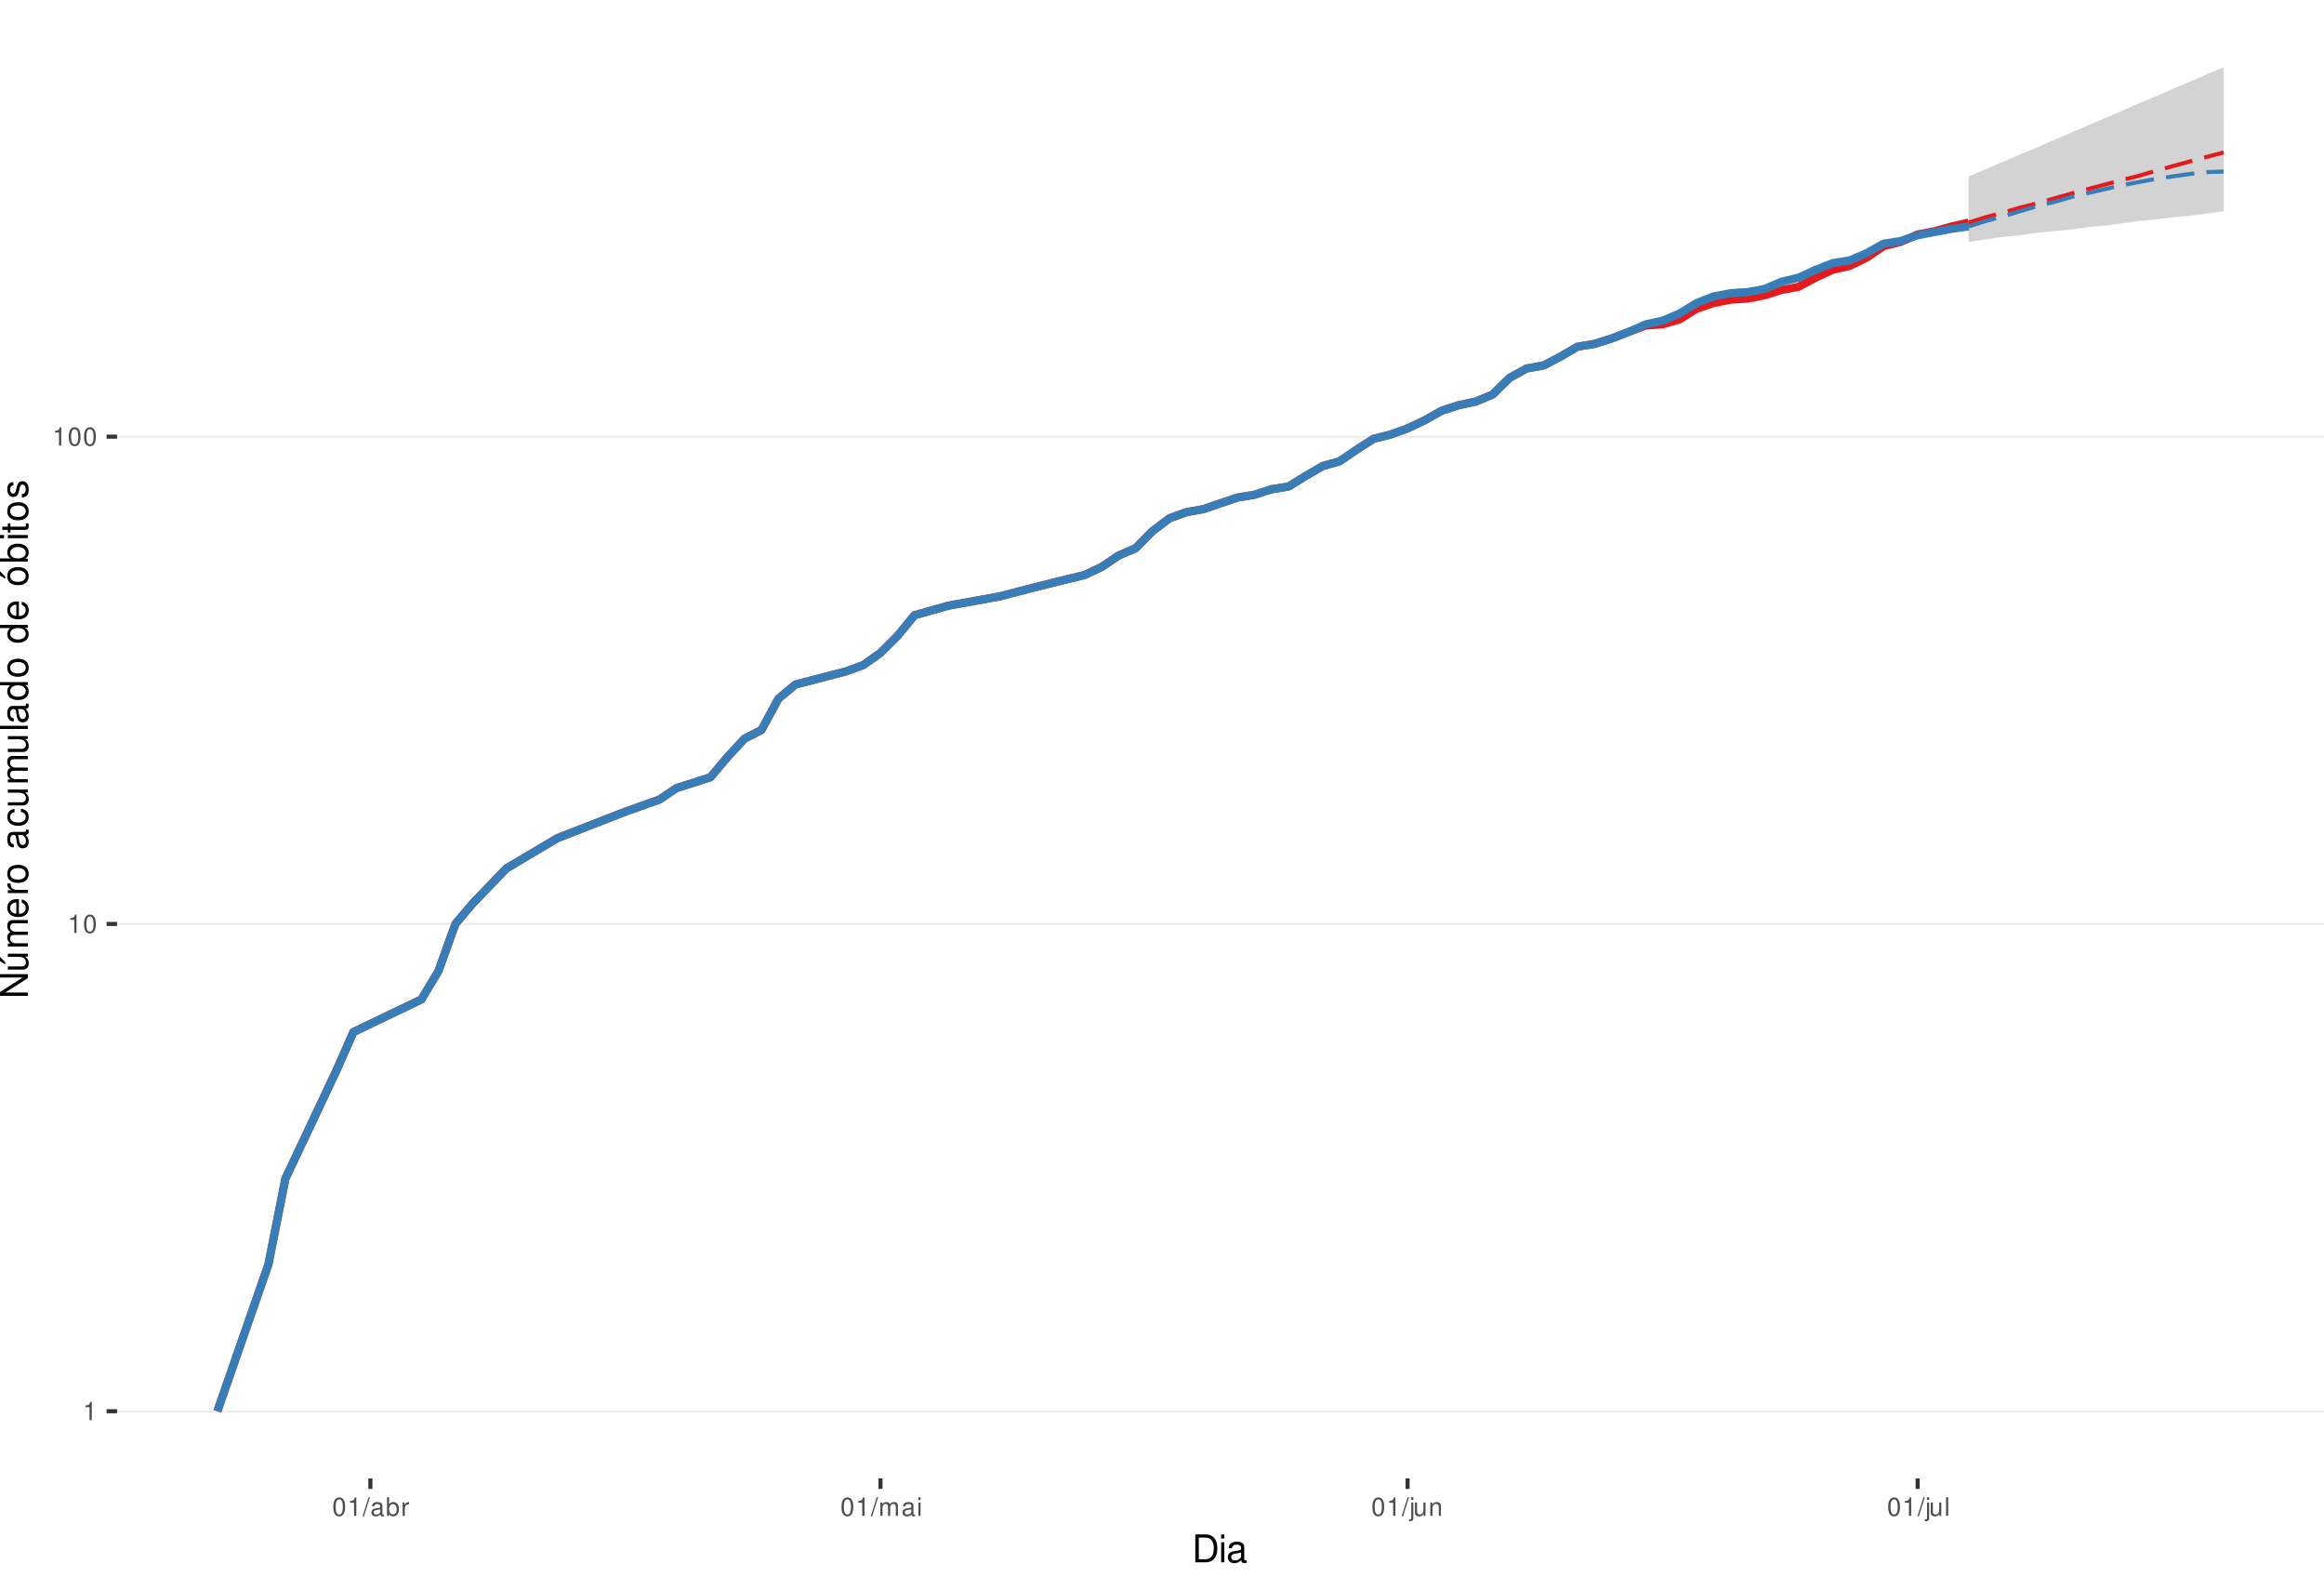
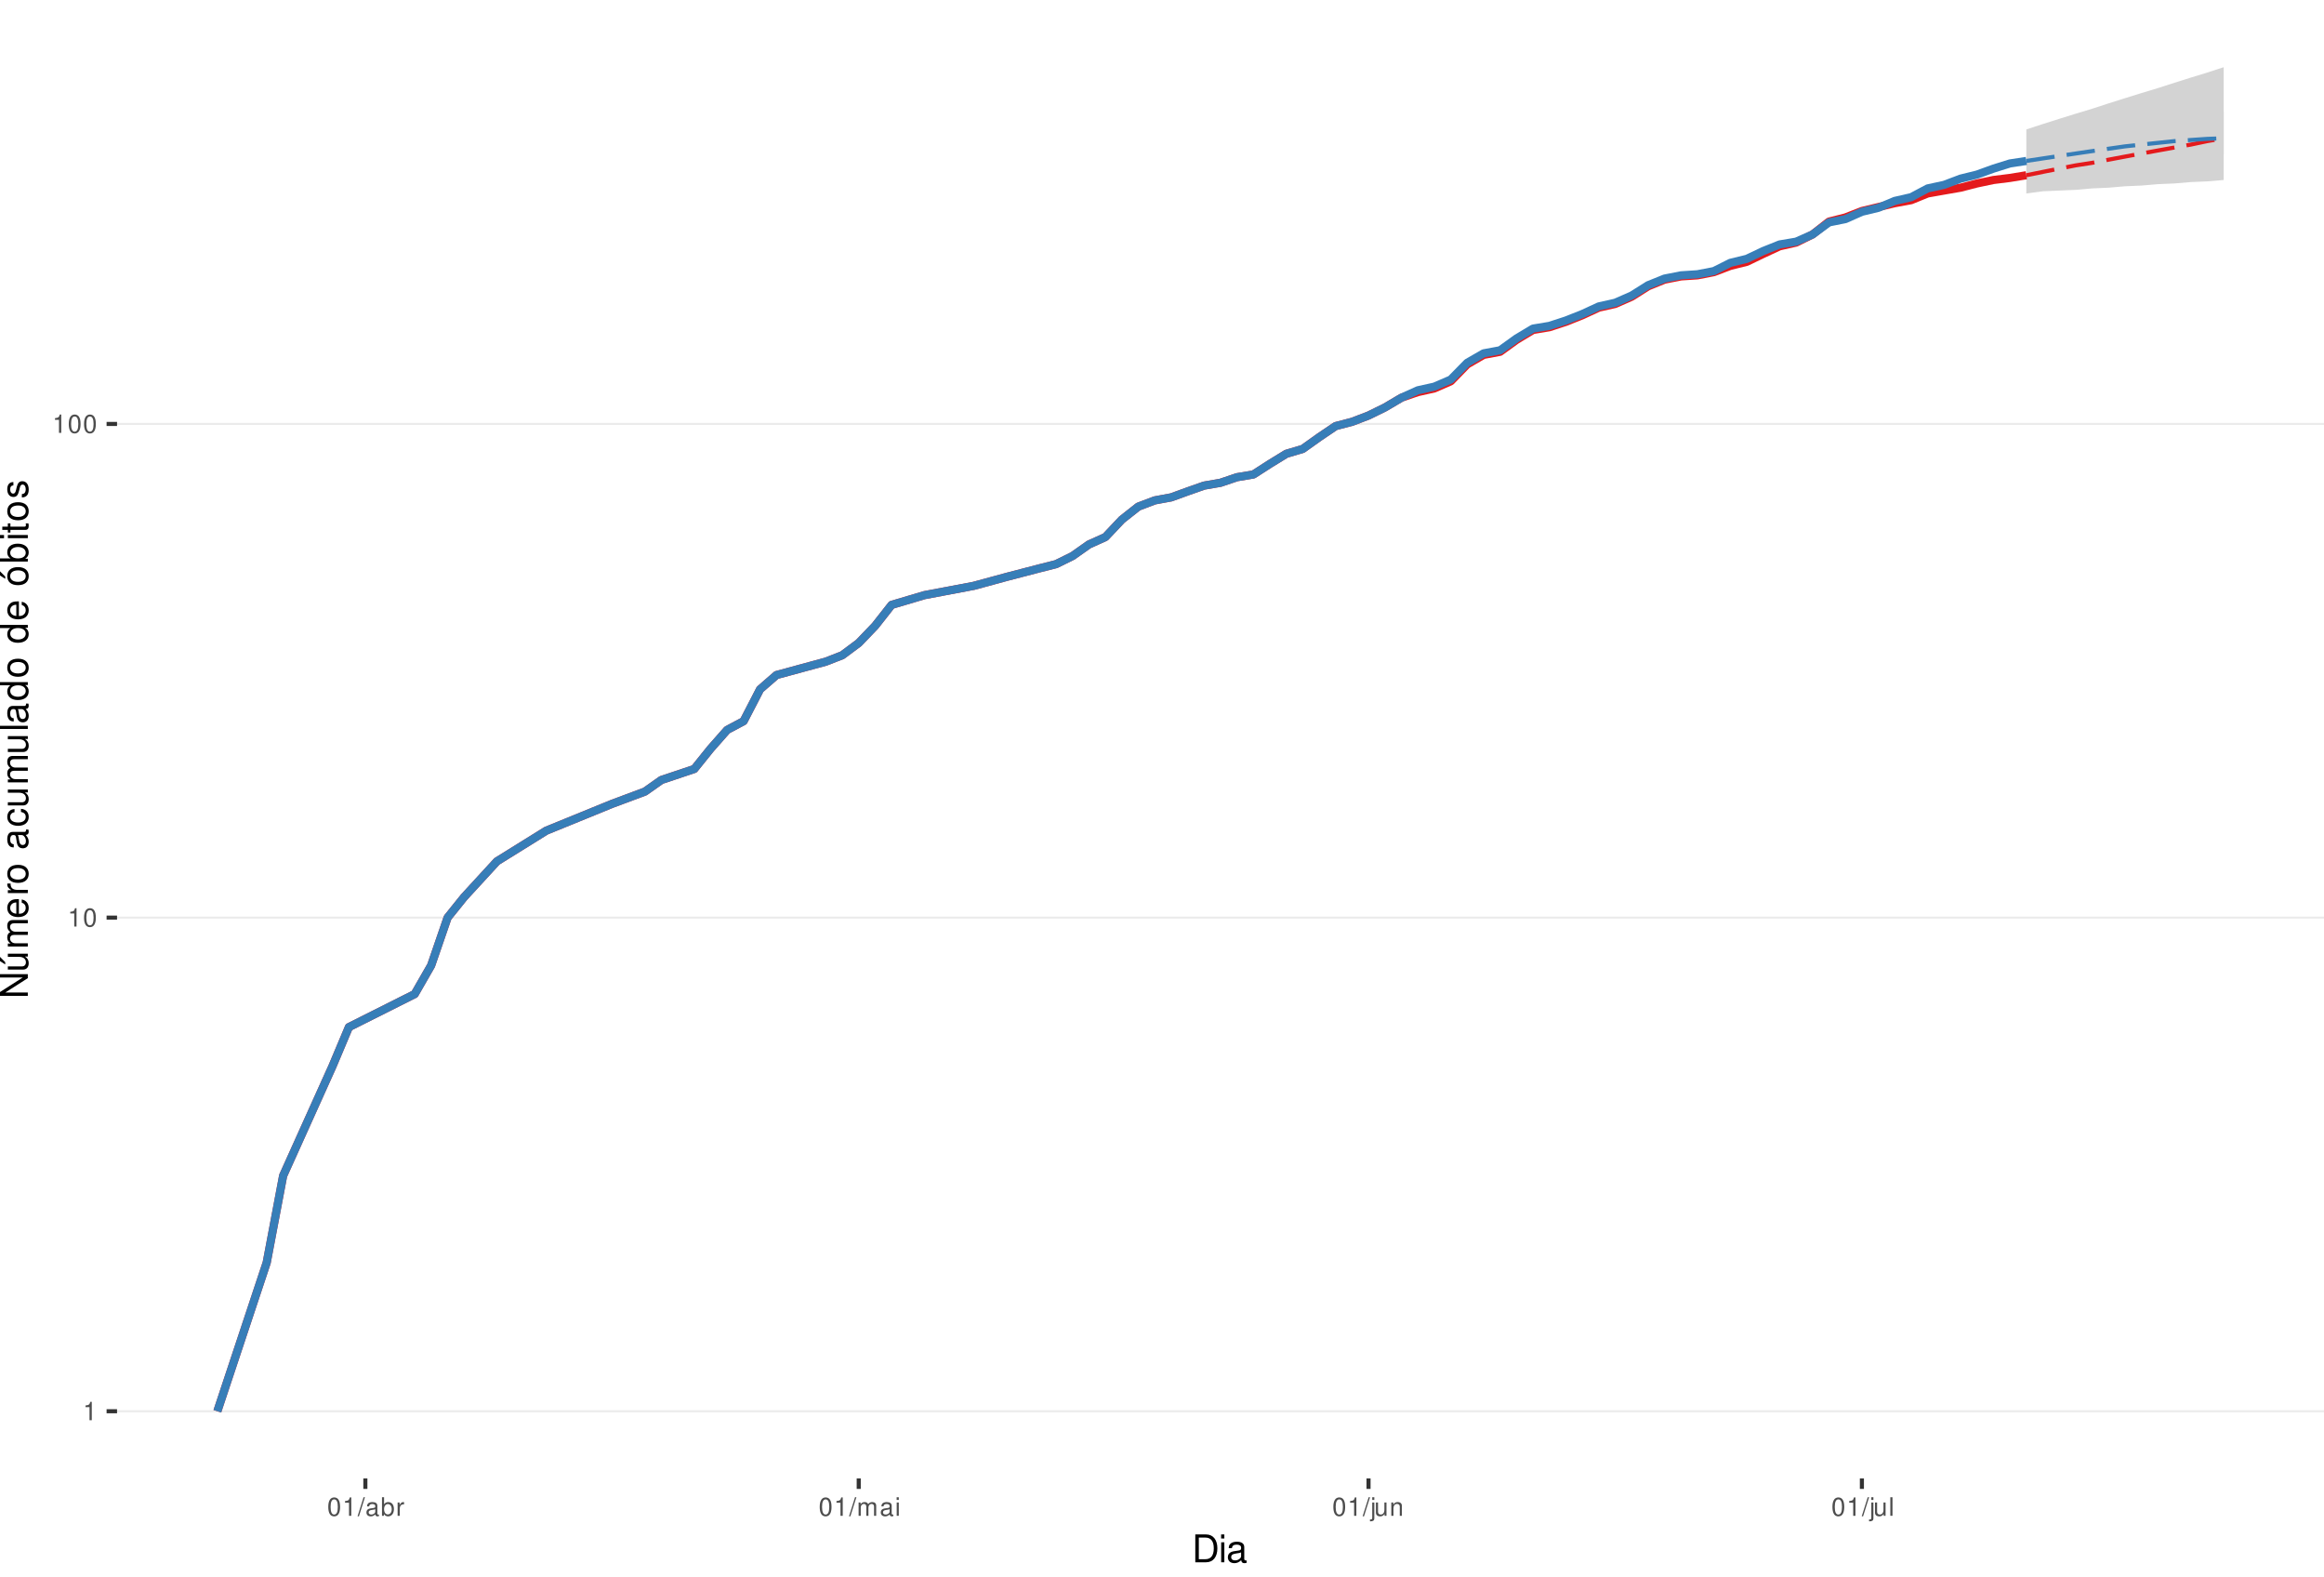
<svg xmlns="http://www.w3.org/2000/svg" xmlns:xlink="http://www.w3.org/1999/xlink" width="609pt" height="413pt" viewBox="0 0 609 413" version="1.1">
  <defs>
    <g>
      <symbol overflow="visible" id="glyph0-0">
        <path style="stroke:none;" d="" />
      </symbol>
      <symbol overflow="visible" id="glyph0-1">
        <path style="stroke:none;" d="M 1.719 -3.422 L 1.719 0 L 2.312 0 L 2.312 -4.812 L 1.922 -4.812 C 1.719 -4.078 1.578 -3.969 0.672 -3.859 L 0.672 -3.422 Z M 1.719 -3.422 " />
      </symbol>
      <symbol overflow="visible" id="glyph0-2">
        <path style="stroke:none;" d="M 1.828 -4.812 C 1.391 -4.812 0.984 -4.609 0.75 -4.281 C 0.438 -3.859 0.281 -3.219 0.281 -2.328 C 0.281 -0.703 0.812 0.156 1.828 0.156 C 2.828 0.156 3.375 -0.703 3.375 -2.297 C 3.375 -3.219 3.234 -3.844 2.922 -4.281 C 2.672 -4.625 2.281 -4.812 1.828 -4.812 Z M 1.828 -4.297 C 2.469 -4.297 2.781 -3.641 2.781 -2.344 C 2.781 -0.969 2.469 -0.328 1.812 -0.328 C 1.203 -0.328 0.891 -1 0.891 -2.328 C 0.891 -3.641 1.203 -4.297 1.828 -4.297 Z M 1.828 -4.297 " />
      </symbol>
      <symbol overflow="visible" id="glyph0-3">
        <path style="stroke:none;" d="M 1.531 -4.859 L -0.047 0.141 L 0.312 0.141 L 1.891 -4.859 Z M 1.531 -4.859 " />
      </symbol>
      <symbol overflow="visible" id="glyph0-4">
        <path style="stroke:none;" d="M 3.562 -0.328 C 3.5 -0.312 3.469 -0.312 3.438 -0.312 C 3.25 -0.312 3.141 -0.406 3.141 -0.578 L 3.141 -2.641 C 3.141 -3.25 2.688 -3.594 1.828 -3.594 C 1.312 -3.594 0.906 -3.438 0.672 -3.188 C 0.516 -3 0.453 -2.797 0.438 -2.453 L 0.984 -2.453 C 1.031 -2.875 1.297 -3.078 1.812 -3.078 C 2.312 -3.078 2.594 -2.891 2.594 -2.562 L 2.594 -2.406 C 2.578 -2.172 2.469 -2.078 2.016 -2.031 C 1.219 -1.922 1.109 -1.891 0.891 -1.812 C 0.484 -1.641 0.281 -1.328 0.281 -0.875 C 0.281 -0.25 0.719 0.156 1.422 0.156 C 1.859 0.156 2.219 0 2.609 -0.359 C 2.656 0 2.828 0.156 3.188 0.156 C 3.297 0.156 3.375 0.141 3.562 0.094 Z M 2.594 -1.094 C 2.594 -0.906 2.531 -0.797 2.375 -0.641 C 2.141 -0.438 1.875 -0.328 1.547 -0.328 C 1.109 -0.328 0.859 -0.547 0.859 -0.891 C 0.859 -1.266 1.094 -1.438 1.703 -1.531 C 2.297 -1.609 2.406 -1.641 2.594 -1.719 Z M 2.594 -1.094 " />
      </symbol>
      <symbol overflow="visible" id="glyph0-5">
        <path style="stroke:none;" d="M 0.359 -4.859 L 0.359 0 L 0.859 0 L 0.859 -0.453 C 1.125 -0.047 1.484 0.156 1.969 0.156 C 2.875 0.156 3.484 -0.594 3.484 -1.75 C 3.484 -2.891 2.922 -3.594 1.984 -3.594 C 1.516 -3.594 1.172 -3.406 0.906 -3.016 L 0.906 -4.859 Z M 1.891 -3.062 C 2.5 -3.062 2.906 -2.531 2.906 -1.703 C 2.906 -0.906 2.484 -0.359 1.891 -0.359 C 1.297 -0.359 0.906 -0.906 0.906 -1.719 C 0.906 -2.531 1.297 -3.062 1.891 -3.062 Z M 1.891 -3.062 " />
      </symbol>
      <symbol overflow="visible" id="glyph0-6">
        <path style="stroke:none;" d="M 0.453 -3.484 L 0.453 0 L 1.016 0 L 1.016 -1.812 C 1.031 -2.656 1.375 -3.016 2.141 -3 L 2.141 -3.562 C 2.047 -3.578 1.984 -3.594 1.922 -3.594 C 1.562 -3.594 1.297 -3.375 0.969 -2.859 L 0.969 -3.484 Z M 0.453 -3.484 " />
      </symbol>
      <symbol overflow="visible" id="glyph0-7">
        <path style="stroke:none;" d="M 0.469 -3.484 L 0.469 0 L 1.031 0 L 1.031 -2.188 C 1.031 -2.703 1.391 -3.109 1.844 -3.109 C 2.25 -3.109 2.484 -2.844 2.484 -2.406 L 2.484 0 L 3.047 0 L 3.047 -2.188 C 3.047 -2.703 3.422 -3.109 3.875 -3.109 C 4.266 -3.109 4.516 -2.844 4.516 -2.406 L 4.516 0 L 5.078 0 L 5.078 -2.609 C 5.078 -3.234 4.719 -3.594 4.062 -3.594 C 3.594 -3.594 3.312 -3.453 2.984 -3.062 C 2.781 -3.422 2.5 -3.594 2.047 -3.594 C 1.578 -3.594 1.266 -3.422 0.984 -3 L 0.984 -3.484 Z M 0.469 -3.484 " />
      </symbol>
      <symbol overflow="visible" id="glyph0-8">
        <path style="stroke:none;" d="M 1 -3.484 L 0.453 -3.484 L 0.453 0 L 1 0 Z M 1 -4.859 L 0.438 -4.859 L 0.438 -4.156 L 1 -4.156 Z M 1 -4.859 " />
      </symbol>
      <symbol overflow="visible" id="glyph0-9">
        <path style="stroke:none;" d="M 0.469 -3.484 L 0.469 0.5 C 0.469 0.859 0.359 0.969 0.016 0.969 C -0.031 0.969 -0.047 0.969 -0.125 0.953 L -0.125 1.438 C -0.047 1.438 -0.016 1.453 0.062 1.453 C 0.688 1.453 1.016 1.203 1.016 0.719 L 1.016 -3.484 Z M 1.016 -4.859 L 0.469 -4.859 L 0.469 -4.156 L 1.016 -4.156 Z M 1.016 -4.859 " />
      </symbol>
      <symbol overflow="visible" id="glyph0-10">
        <path style="stroke:none;" d="M 3.203 0 L 3.203 -3.484 L 2.656 -3.484 L 2.656 -1.516 C 2.656 -0.797 2.281 -0.328 1.703 -0.328 C 1.266 -0.328 0.984 -0.594 0.984 -1.016 L 0.984 -3.484 L 0.438 -3.484 L 0.438 -0.797 C 0.438 -0.219 0.859 0.156 1.547 0.156 C 2.062 0.156 2.391 -0.031 2.703 -0.484 L 2.703 0 Z M 3.203 0 " />
      </symbol>
      <symbol overflow="visible" id="glyph0-11">
        <path style="stroke:none;" d="M 0.469 -3.484 L 0.469 0 L 1.031 0 L 1.031 -1.922 C 1.031 -2.641 1.391 -3.109 1.969 -3.109 C 2.406 -3.109 2.688 -2.828 2.688 -2.422 L 2.688 0 L 3.234 0 L 3.234 -2.641 C 3.234 -3.219 2.812 -3.594 2.141 -3.594 C 1.625 -3.594 1.281 -3.391 0.984 -2.906 L 0.984 -3.484 Z M 0.469 -3.484 " />
      </symbol>
      <symbol overflow="visible" id="glyph0-12">
        <path style="stroke:none;" d="M 1.016 -4.859 L 0.453 -4.859 L 0.453 0 L 1.016 0 Z M 1.016 -4.859 " />
      </symbol>
      <symbol overflow="visible" id="glyph1-0">
        <path style="stroke:none;" d="" />
      </symbol>
      <symbol overflow="visible" id="glyph1-1">
        <path style="stroke:none;" d="M 0.891 0 L 3.703 0 C 5.547 0 6.672 -1.375 6.672 -3.656 C 6.672 -5.906 5.547 -7.297 3.703 -7.297 L 0.891 -7.297 Z M 1.812 -0.812 L 1.812 -6.469 L 3.547 -6.469 C 4.984 -6.469 5.734 -5.5 5.734 -3.641 C 5.734 -1.797 4.984 -0.812 3.547 -0.812 Z M 1.812 -0.812 " />
      </symbol>
      <symbol overflow="visible" id="glyph1-2">
        <path style="stroke:none;" d="M 1.5 -5.234 L 0.672 -5.234 L 0.672 0 L 1.5 0 Z M 1.5 -7.297 L 0.656 -7.297 L 0.656 -6.234 L 1.5 -6.234 Z M 1.5 -7.297 " />
      </symbol>
      <symbol overflow="visible" id="glyph1-3">
        <path style="stroke:none;" d="M 5.344 -0.484 C 5.266 -0.469 5.219 -0.469 5.172 -0.469 C 4.875 -0.469 4.719 -0.625 4.719 -0.875 L 4.719 -3.953 C 4.719 -4.891 4.047 -5.391 2.75 -5.391 C 1.984 -5.391 1.375 -5.172 1.016 -4.781 C 0.766 -4.516 0.672 -4.203 0.656 -3.688 L 1.484 -3.688 C 1.562 -4.328 1.938 -4.625 2.719 -4.625 C 3.484 -4.625 3.891 -4.344 3.891 -3.844 L 3.891 -3.625 C 3.875 -3.266 3.703 -3.125 3.016 -3.047 C 1.844 -2.891 1.656 -2.844 1.344 -2.719 C 0.734 -2.453 0.422 -2 0.422 -1.312 C 0.422 -0.375 1.078 0.234 2.141 0.234 C 2.797 0.234 3.328 0 3.922 -0.547 C 3.984 0 4.234 0.234 4.781 0.234 C 4.953 0.234 5.062 0.203 5.344 0.141 Z M 3.891 -1.656 C 3.891 -1.375 3.812 -1.203 3.562 -0.969 C 3.219 -0.656 2.812 -0.5 2.312 -0.5 C 1.672 -0.5 1.297 -0.812 1.297 -1.344 C 1.297 -1.891 1.656 -2.172 2.547 -2.297 C 3.438 -2.422 3.609 -2.453 3.891 -2.594 Z M 3.891 -1.656 " />
      </symbol>
      <symbol overflow="visible" id="glyph2-0">
        <path style="stroke:none;" d="" />
      </symbol>
      <symbol overflow="visible" id="glyph2-1">
        <path style="stroke:none;" d="M -7.297 -6.453 L -7.297 -5.578 L -1.328 -5.578 L -7.297 -1.766 L -7.297 -0.766 L 0 -0.766 L 0 -1.641 L -5.906 -1.641 L 0 -5.406 L 0 -6.453 Z M -7.297 -6.453 " />
      </symbol>
      <symbol overflow="visible" id="glyph2-2">
        <path style="stroke:none;" d="M 0 -4.812 L -5.234 -4.812 L -5.234 -3.984 L -2.266 -3.984 C -1.203 -3.984 -0.5 -3.438 -0.5 -2.562 C -0.5 -1.906 -0.906 -1.484 -1.531 -1.484 L -5.234 -1.484 L -5.234 -0.656 L -1.203 -0.656 C -0.328 -0.656 0.234 -1.297 0.234 -2.312 C 0.234 -3.094 -0.047 -3.578 -0.734 -4.062 L 0 -4.062 Z M -7.406 -2.953 L -5.922 -2 L -5.922 -2.594 L -7.406 -4.094 Z M -7.406 -2.953 " />
      </symbol>
      <symbol overflow="visible" id="glyph2-3">
        <path style="stroke:none;" d="M -5.234 -0.703 L 0 -0.703 L 0 -1.547 L -3.297 -1.547 C -4.047 -1.547 -4.656 -2.094 -4.656 -2.766 C -4.656 -3.391 -4.281 -3.734 -3.609 -3.734 L 0 -3.734 L 0 -4.578 L -3.297 -4.578 C -4.047 -4.578 -4.656 -5.125 -4.656 -5.812 C -4.656 -6.422 -4.266 -6.781 -3.609 -6.781 L 0 -6.781 L 0 -7.625 L -3.938 -7.625 C -4.875 -7.625 -5.391 -7.078 -5.391 -6.094 C -5.391 -5.406 -5.188 -4.984 -4.594 -4.484 C -5.156 -4.188 -5.391 -3.766 -5.391 -3.078 C -5.391 -2.375 -5.125 -1.906 -4.5 -1.469 L -5.234 -1.469 Z M -5.234 -0.703 " />
      </symbol>
      <symbol overflow="visible" id="glyph2-4">
        <path style="stroke:none;" d="M -2.344 -5.125 C -3.141 -5.125 -3.625 -5.062 -4.016 -4.922 C -4.875 -4.578 -5.391 -3.781 -5.391 -2.797 C -5.391 -1.344 -4.281 -0.406 -2.547 -0.406 C -0.812 -0.406 0.234 -1.297 0.234 -2.781 C 0.234 -3.984 -0.453 -4.812 -1.594 -5.016 L -1.594 -4.188 C -0.906 -3.953 -0.547 -3.484 -0.547 -2.812 C -0.547 -2.281 -0.781 -1.828 -1.219 -1.547 C -1.516 -1.344 -1.812 -1.281 -2.344 -1.266 Z M -3.016 -1.297 C -3.984 -1.359 -4.625 -1.953 -4.625 -2.797 C -4.625 -3.641 -3.953 -4.234 -3.016 -4.234 Z M -3.016 -1.297 " />
      </symbol>
      <symbol overflow="visible" id="glyph2-5">
        <path style="stroke:none;" d="M -5.234 -0.688 L 0 -0.688 L 0 -1.531 L -2.719 -1.531 C -3.984 -1.547 -4.547 -2.062 -4.516 -3.203 L -5.359 -3.203 C -5.375 -3.062 -5.391 -2.984 -5.391 -2.891 C -5.391 -2.344 -5.062 -1.938 -4.297 -1.453 L -5.234 -1.453 Z M -5.234 -0.688 " />
      </symbol>
      <symbol overflow="visible" id="glyph2-6">
        <path style="stroke:none;" d="M -5.391 -2.719 C -5.391 -1.234 -4.344 -0.359 -2.578 -0.359 C -0.812 -0.359 0.234 -1.234 0.234 -2.734 C 0.234 -4.203 -0.812 -5.094 -2.547 -5.094 C -4.359 -5.094 -5.391 -4.234 -5.391 -2.719 Z M -4.625 -2.734 C -4.625 -3.672 -3.844 -4.234 -2.547 -4.234 C -1.312 -4.234 -0.547 -3.656 -0.547 -2.734 C -0.547 -1.797 -1.312 -1.234 -2.578 -1.234 C -3.844 -1.234 -4.625 -1.797 -4.625 -2.734 Z M -4.625 -2.734 " />
      </symbol>
      <symbol overflow="visible" id="glyph2-7">
        <path style="stroke:none;" d="" />
      </symbol>
      <symbol overflow="visible" id="glyph2-8">
        <path style="stroke:none;" d="M -0.484 -5.344 C -0.469 -5.266 -0.469 -5.219 -0.469 -5.172 C -0.469 -4.875 -0.625 -4.719 -0.875 -4.719 L -3.953 -4.719 C -4.891 -4.719 -5.391 -4.047 -5.391 -2.75 C -5.391 -1.984 -5.172 -1.375 -4.781 -1.016 C -4.516 -0.766 -4.203 -0.672 -3.688 -0.656 L -3.688 -1.484 C -4.328 -1.562 -4.625 -1.938 -4.625 -2.719 C -4.625 -3.484 -4.344 -3.891 -3.844 -3.891 L -3.625 -3.891 C -3.266 -3.875 -3.125 -3.703 -3.047 -3.016 C -2.891 -1.844 -2.844 -1.656 -2.719 -1.344 C -2.453 -0.734 -2 -0.422 -1.312 -0.422 C -0.375 -0.422 0.234 -1.078 0.234 -2.141 C 0.234 -2.797 0 -3.328 -0.547 -3.922 C 0 -3.984 0.234 -4.234 0.234 -4.781 C 0.234 -4.953 0.203 -5.062 0.141 -5.344 Z M -1.656 -3.891 C -1.375 -3.891 -1.203 -3.812 -0.969 -3.562 C -0.656 -3.219 -0.5 -2.812 -0.5 -2.312 C -0.5 -1.672 -0.812 -1.297 -1.344 -1.297 C -1.891 -1.297 -2.172 -1.656 -2.297 -2.547 C -2.422 -3.438 -2.453 -3.609 -2.594 -3.891 Z M -1.656 -3.891 " />
      </symbol>
      <symbol overflow="visible" id="glyph2-9">
        <path style="stroke:none;" d="M -3.484 -4.703 C -3.984 -4.672 -4.312 -4.562 -4.609 -4.359 C -5.094 -4 -5.391 -3.375 -5.391 -2.641 C -5.391 -1.219 -4.266 -0.312 -2.531 -0.312 C -0.844 -0.312 0.234 -1.203 0.234 -2.625 C 0.234 -3.875 -0.516 -4.672 -1.797 -4.766 L -1.797 -3.938 C -0.953 -3.797 -0.547 -3.359 -0.547 -2.656 C -0.547 -1.734 -1.297 -1.188 -2.531 -1.188 C -3.844 -1.188 -4.625 -1.719 -4.625 -2.625 C -4.625 -3.328 -4.203 -3.766 -3.484 -3.875 Z M -3.484 -4.703 " />
      </symbol>
      <symbol overflow="visible" id="glyph2-10">
        <path style="stroke:none;" d="M 0 -4.812 L -5.234 -4.812 L -5.234 -3.984 L -2.266 -3.984 C -1.203 -3.984 -0.5 -3.438 -0.5 -2.562 C -0.5 -1.906 -0.906 -1.484 -1.531 -1.484 L -5.234 -1.484 L -5.234 -0.656 L -1.203 -0.656 C -0.328 -0.656 0.234 -1.297 0.234 -2.312 C 0.234 -3.094 -0.047 -3.578 -0.734 -4.062 L 0 -4.062 Z M 0 -4.812 " />
      </symbol>
      <symbol overflow="visible" id="glyph2-11">
        <path style="stroke:none;" d="M -7.297 -1.516 L -7.297 -0.688 L 0 -0.688 L 0 -1.516 Z M -7.297 -1.516 " />
      </symbol>
      <symbol overflow="visible" id="glyph2-12">
        <path style="stroke:none;" d="M -7.297 -4.953 L -7.297 -4.125 L -4.578 -4.125 C -5.109 -3.766 -5.391 -3.203 -5.391 -2.516 C -5.391 -1.156 -4.297 -0.266 -2.625 -0.266 C -0.859 -0.266 0.234 -1.125 0.234 -2.547 C 0.234 -3.266 -0.047 -3.766 -0.688 -4.203 L 0 -4.203 L 0 -4.953 Z M -4.609 -2.656 C -4.609 -3.547 -3.812 -4.125 -2.562 -4.125 C -1.344 -4.125 -0.547 -3.547 -0.547 -2.656 C -0.547 -1.734 -1.359 -1.125 -2.578 -1.125 C -3.797 -1.125 -4.609 -1.734 -4.609 -2.656 Z M -4.609 -2.656 " />
      </symbol>
      <symbol overflow="visible" id="glyph2-13">
        <path style="stroke:none;" d="M -5.391 -2.719 C -5.391 -1.234 -4.344 -0.359 -2.578 -0.359 C -0.812 -0.359 0.234 -1.234 0.234 -2.734 C 0.234 -4.203 -0.812 -5.094 -2.547 -5.094 C -4.359 -5.094 -5.391 -4.234 -5.391 -2.719 Z M -4.625 -2.734 C -4.625 -3.672 -3.844 -4.234 -2.547 -4.234 C -1.312 -4.234 -0.547 -3.656 -0.547 -2.734 C -0.547 -1.797 -1.312 -1.234 -2.578 -1.234 C -3.844 -1.234 -4.625 -1.797 -4.625 -2.734 Z M -7.406 -2.984 L -5.922 -2.016 L -5.922 -2.625 L -7.406 -4.109 Z M -7.406 -2.984 " />
      </symbol>
      <symbol overflow="visible" id="glyph2-14">
        <path style="stroke:none;" d="M -7.297 -0.547 L 0 -0.547 L 0 -1.297 L -0.672 -1.297 C -0.062 -1.688 0.234 -2.219 0.234 -2.953 C 0.234 -4.328 -0.906 -5.234 -2.641 -5.234 C -4.344 -5.234 -5.391 -4.375 -5.391 -2.984 C -5.391 -2.266 -5.125 -1.766 -4.531 -1.375 L -7.297 -1.375 Z M -4.609 -2.828 C -4.609 -3.766 -3.797 -4.359 -2.547 -4.359 C -1.359 -4.359 -0.547 -3.734 -0.547 -2.828 C -0.547 -1.938 -1.344 -1.375 -2.578 -1.375 C -3.812 -1.375 -4.609 -1.938 -4.609 -2.828 Z M -4.609 -2.828 " />
      </symbol>
      <symbol overflow="visible" id="glyph2-15">
        <path style="stroke:none;" d="M -5.234 -1.5 L -5.234 -0.672 L 0 -0.672 L 0 -1.5 Z M -7.297 -1.5 L -7.297 -0.656 L -6.234 -0.656 L -6.234 -1.5 Z M -7.297 -1.5 " />
      </symbol>
      <symbol overflow="visible" id="glyph2-16">
        <path style="stroke:none;" d="M -5.234 -2.547 L -5.234 -1.688 L -6.688 -1.688 L -6.688 -0.844 L -5.234 -0.844 L -5.234 -0.141 L -4.562 -0.141 L -4.562 -0.844 L -0.594 -0.844 C -0.062 -0.844 0.234 -1.203 0.234 -1.859 C 0.234 -2.078 0.203 -2.266 0.156 -2.547 L -0.547 -2.547 C -0.516 -2.422 -0.5 -2.312 -0.5 -2.141 C -0.5 -1.781 -0.594 -1.688 -0.969 -1.688 L -4.562 -1.688 L -4.562 -2.547 Z M -5.234 -2.547 " />
      </symbol>
      <symbol overflow="visible" id="glyph2-17">
        <path style="stroke:none;" d="M -3.781 -4.375 C -4.812 -4.375 -5.391 -3.688 -5.391 -2.484 C -5.391 -1.266 -4.766 -0.469 -3.797 -0.469 C -2.969 -0.469 -2.578 -0.891 -2.281 -2.125 L -2.094 -2.906 C -1.953 -3.484 -1.734 -3.719 -1.375 -3.719 C -0.875 -3.719 -0.547 -3.234 -0.547 -2.5 C -0.547 -2.047 -0.672 -1.672 -0.891 -1.453 C -1.047 -1.328 -1.188 -1.266 -1.562 -1.219 L -1.562 -0.344 C -0.344 -0.375 0.234 -1.062 0.234 -2.438 C 0.234 -3.75 -0.422 -4.594 -1.438 -4.594 C -2.203 -4.594 -2.641 -4.156 -2.891 -3.109 L -3.078 -2.312 C -3.234 -1.625 -3.453 -1.344 -3.828 -1.344 C -4.312 -1.344 -4.625 -1.766 -4.625 -2.453 C -4.625 -3.125 -4.328 -3.484 -3.781 -3.5 Z M -3.781 -4.375 " />
      </symbol>
    </g>
    <clipPath id="clip1">
      <path d="M 30.672 0 L 609 0 L 609 387.328 L 30.672 387.328 Z M 30.672 0 " />
    </clipPath>
    <clipPath id="clip2">
      <path d="M 30.672 369 L 609 369 L 609 370 L 30.672 370 Z M 30.672 369 " />
    </clipPath>
    <clipPath id="clip3">
-       <path d="M 30.672 241 L 609 241 L 609 243 L 30.672 243 Z M 30.672 241 " />
+       <path d="M 30.672 240 L 609 240 L 609 241 L 30.672 241 Z M 30.672 240 " />
    </clipPath>
    <clipPath id="clip4">
-       <path d="M 30.672 114 L 609 114 L 609 115 L 30.672 115 Z M 30.672 114 " />
+       <path d="M 30.672 110 L 609 110 L 609 112 L 30.672 112 Z M 30.672 110 " />
    </clipPath>
  </defs>
  <g id="surface46">
    <rect x="0" y="0" width="609" height="413" style="fill:rgb(100%,100%,100%);fill-opacity:1;stroke:none;" />
    <rect x="0" y="0" width="609" height="413" style="fill:rgb(100%,100%,100%);fill-opacity:1;stroke:none;" />
    <path style="fill:none;stroke-width:1.067;stroke-linecap:round;stroke-linejoin:round;stroke:rgb(100%,100%,100%);stroke-opacity:1;stroke-miterlimit:10;" d="M 0 413 L 609 413 L 609 0 L 0 0 Z M 0 413 " />
    <g clip-path="url(#clip1)" clip-rule="nonzero">
      <path style=" stroke:none;fill-rule:nonzero;fill:rgb(100%,100%,100%);fill-opacity:1;" d="M 30.672 387.328 L 609 387.328 L 609 0 L 30.672 0 Z M 30.672 387.328 " />
    </g>
    <g clip-path="url(#clip2)" clip-rule="nonzero">
      <path style="fill:none;stroke-width:0.533;stroke-linecap:butt;stroke-linejoin:round;stroke:rgb(92.157%,92.157%,92.157%);stroke-opacity:1;stroke-miterlimit:10;" d="M 30.672 369.723 L 609 369.723 " />
    </g>
    <g clip-path="url(#clip3)" clip-rule="nonzero">
-       <path style="fill:none;stroke-width:0.533;stroke-linecap:butt;stroke-linejoin:round;stroke:rgb(92.157%,92.157%,92.157%);stroke-opacity:1;stroke-miterlimit:10;" d="M 30.672 242.059 L 609 242.059 " />
+       <path style="fill:none;stroke-width:0.533;stroke-linecap:butt;stroke-linejoin:round;stroke:rgb(92.157%,92.157%,92.157%);stroke-opacity:1;stroke-miterlimit:10;" d="M 30.672 240.395 L 609 240.395 " />
    </g>
    <g clip-path="url(#clip4)" clip-rule="nonzero">
-       <path style="fill:none;stroke-width:0.533;stroke-linecap:butt;stroke-linejoin:round;stroke:rgb(92.157%,92.157%,92.157%);stroke-opacity:1;stroke-miterlimit:10;" d="M 30.672 114.395 L 609 114.395 " />
-     </g>
-     <path style=" stroke:none;fill-rule:nonzero;fill:rgb(82.745%,82.745%,82.745%);fill-opacity:1;" d="M 515.879 46.219 L 520.336 44.309 L 524.789 42.457 L 529.246 40.523 L 533.703 38.652 L 538.156 36.707 L 542.613 34.828 L 547.066 32.883 L 551.523 31.004 L 555.98 29.066 L 560.434 27.078 L 564.891 25.273 L 569.348 23.309 L 573.801 21.41 L 578.258 19.477 L 582.711 17.605 L 582.711 55.363 L 578.258 55.941 L 573.801 56.523 L 569.348 56.914 L 564.891 57.508 L 560.434 57.906 L 555.98 58.512 L 551.523 59.121 L 547.066 59.531 L 542.613 60.152 L 538.156 60.57 L 533.703 60.992 L 529.246 61.633 L 524.789 62.062 L 520.336 62.711 L 515.879 63.371 Z M 515.879 46.219 " />
-     <path style=" stroke:none;fill-rule:nonzero;fill:rgb(82.745%,82.745%,82.745%);fill-opacity:1;" d="M 515.879 59.324 L 520.336 56.328 L 524.789 53.484 L 529.246 50.777 L 533.703 48.199 L 538.156 45.734 L 542.613 43.375 L 547.066 41.262 L 551.523 39.223 L 555.98 37.395 L 560.434 35.762 L 564.891 34.305 L 569.348 33.012 L 573.801 31.996 L 578.258 31.125 L 582.711 30.758 L 582.711 54.039 L 578.258 54.227 L 573.801 54.414 L 569.348 54.605 L 564.891 54.793 L 560.434 55.172 L 555.98 55.555 L 547.066 56.328 L 542.613 56.719 L 538.156 57.109 L 533.703 57.508 L 529.246 57.906 L 524.789 58.309 L 520.336 58.918 Z M 515.879 59.324 " />
-     <path style="fill:none;stroke-width:2.134;stroke-linecap:butt;stroke-linejoin:round;stroke:rgb(89.412%,10.196%,10.98%);stroke-opacity:1;stroke-miterlimit:10;" d="M 56.957 369.723 L 70.324 331.293 L 74.781 308.812 L 88.148 280.488 L 92.602 270.383 L 110.426 261.836 L 114.883 254.43 L 119.336 242.059 L 123.793 236.773 L 132.703 227.512 L 146.07 219.578 L 163.891 212.641 L 172.805 209.469 L 177.258 206.473 L 186.168 203.629 L 190.625 198.344 L 195.082 193.52 L 199.535 191.258 L 203.992 183.027 L 208.445 179.328 L 221.812 175.863 L 226.27 174.207 L 230.727 171.039 L 235.18 166.602 L 239.637 161.188 L 248.547 158.668 L 261.914 156.258 L 270.824 153.945 L 279.734 151.727 L 284.191 150.652 L 288.648 148.559 L 293.102 145.562 L 297.559 143.648 L 302.012 139.141 L 306.469 135.777 L 310.926 134.172 L 315.379 133.383 L 319.836 131.844 L 324.293 130.344 L 328.746 129.609 L 333.203 128.172 L 337.656 127.465 L 342.113 124.727 L 346.57 122.117 L 351.023 120.855 L 355.48 117.824 L 359.934 114.953 L 364.391 113.844 L 368.848 112.219 L 373.301 110.129 L 377.758 107.617 L 382.215 106.164 L 386.668 105.219 L 391.125 103.371 L 395.578 99.004 L 400.035 96.539 L 404.492 95.738 L 408.945 93.414 L 413.402 90.816 L 417.859 90.098 L 422.312 88.684 L 426.77 86.969 L 431.223 85.301 L 435.68 84.977 L 440.137 83.684 L 444.59 80.891 L 449.047 79.395 L 453.5 78.516 L 457.957 78.227 L 462.414 77.367 L 466.867 75.965 L 471.324 75.141 L 475.781 72.734 L 480.234 70.68 L 484.691 69.68 L 489.145 67.496 L 493.602 64.488 L 498.059 63.371 L 502.512 61.418 L 506.969 60.57 L 511.422 59.324 L 515.879 58.309 " />
-     <path style="fill:none;stroke-width:1.067;stroke-linecap:butt;stroke-linejoin:round;stroke:rgb(89.412%,10.196%,10.98%);stroke-opacity:1;stroke-dasharray:7.469,3.201;stroke-miterlimit:10;" d="M 515.879 58.309 L 520.336 56.914 L 524.789 55.746 L 529.246 54.414 L 533.703 53.301 L 538.156 52.023 L 542.613 50.777 L 547.066 49.559 L 551.523 48.367 L 555.98 47.199 L 560.434 46.059 L 564.891 44.777 L 569.348 43.531 L 573.801 42.309 L 578.258 41.113 L 582.711 39.941 " />
-     <path style="fill:none;stroke-width:2.134;stroke-linecap:butt;stroke-linejoin:round;stroke:rgb(21.569%,49.412%,72.157%);stroke-opacity:1;stroke-miterlimit:10;" d="M 56.957 369.723 L 70.324 331.293 L 74.781 308.812 L 88.148 280.488 L 92.602 270.383 L 110.426 261.836 L 114.883 254.43 L 119.336 242.059 L 123.793 236.773 L 132.703 227.512 L 146.07 219.578 L 163.891 212.641 L 172.805 209.469 L 177.258 206.473 L 186.168 203.629 L 190.625 198.344 L 195.082 193.52 L 199.535 191.258 L 203.992 183.027 L 208.445 179.328 L 221.812 175.863 L 226.27 174.207 L 230.727 171.039 L 235.18 166.602 L 239.637 161.188 L 248.547 158.668 L 261.914 156.258 L 270.824 153.945 L 279.734 151.727 L 284.191 150.652 L 288.648 148.559 L 293.102 145.562 L 297.559 143.648 L 302.012 139.141 L 306.469 135.777 L 310.926 134.172 L 315.379 133.383 L 319.836 131.844 L 324.293 130.344 L 328.746 129.609 L 333.203 128.172 L 337.656 127.465 L 342.113 124.727 L 346.57 122.117 L 351.023 120.855 L 355.48 117.824 L 359.934 114.953 L 364.391 113.844 L 368.848 112.219 L 373.301 110.129 L 377.758 107.617 L 382.215 106.164 L 386.668 105.219 L 391.125 103.371 L 395.578 99.004 L 400.035 96.539 L 404.492 95.738 L 408.945 93.414 L 413.402 90.816 L 417.859 90.098 L 422.312 88.684 L 426.77 86.969 L 431.223 84.977 L 435.68 84.004 L 440.137 82.113 L 444.59 79.395 L 449.047 77.652 L 453.5 76.801 L 457.957 76.52 L 462.414 75.688 L 466.867 73.789 L 471.324 72.734 L 475.781 70.68 L 480.234 68.941 L 484.691 68.215 L 489.145 66.32 L 493.602 63.816 L 498.059 63.152 L 502.512 61.633 L 506.969 60.781 L 511.422 59.945 L 515.879 59.324 " />
-     <path style="fill:none;stroke-width:1.067;stroke-linecap:butt;stroke-linejoin:round;stroke:rgb(21.569%,49.412%,72.157%);stroke-opacity:1;stroke-dasharray:7.469,3.201;stroke-miterlimit:10;" d="M 515.879 59.324 L 520.336 57.906 L 524.789 56.719 L 529.246 55.363 L 533.703 54.039 L 538.156 52.934 L 542.613 51.664 L 547.066 50.602 L 551.523 49.559 L 555.98 48.535 L 560.434 47.699 L 564.891 46.871 L 569.348 46.219 L 573.801 45.574 L 578.258 45.094 L 582.711 44.938 " />
+       <path style="fill:none;stroke-width:0.533;stroke-linecap:butt;stroke-linejoin:round;stroke:rgb(92.157%,92.157%,92.157%);stroke-opacity:1;stroke-miterlimit:10;" d="M 30.672 111.062 L 609 111.062 " />
+     </g>
+     <path style=" stroke:none;fill-rule:nonzero;fill:rgb(82.745%,82.745%,82.745%);fill-opacity:1;" d="M 531 33.906 L 535.309 32.5 L 539.617 31.133 L 543.926 29.793 L 548.238 28.488 L 552.547 27.086 L 556.855 25.719 L 561.164 24.383 L 565.473 23.078 L 569.785 21.688 L 574.094 20.332 L 578.402 19.008 L 582.711 17.605 L 582.711 47.156 L 578.402 47.516 L 574.094 47.699 L 569.785 48.062 L 565.473 48.246 L 561.164 48.613 L 556.855 48.801 L 552.547 49.172 L 548.238 49.359 L 543.926 49.734 L 539.617 49.922 L 535.309 50.113 L 531 50.684 Z M 531 33.906 " />
+     <path style=" stroke:none;fill-rule:nonzero;fill:rgb(82.745%,82.745%,82.745%);fill-opacity:1;" d="M 531 42.164 L 535.309 40.539 L 539.617 39.117 L 543.926 37.73 L 548.238 36.23 L 552.547 34.91 L 556.855 33.766 L 561.164 32.641 L 565.473 31.676 L 569.785 30.863 L 574.094 30.191 L 578.402 29.531 L 582.711 29.27 L 582.711 40.379 L 578.402 40.379 L 569.785 40.699 L 565.473 40.699 L 561.164 40.859 L 556.855 41.023 L 548.238 41.344 L 543.926 41.508 L 539.617 41.836 Z M 531 42.164 " />
+     <path style="fill:none;stroke-width:2.134;stroke-linecap:butt;stroke-linejoin:round;stroke:rgb(89.412%,10.196%,10.98%);stroke-opacity:1;stroke-miterlimit:10;" d="M 56.957 369.723 L 69.887 330.789 L 74.195 308.016 L 87.125 279.324 L 91.434 269.086 L 108.672 260.426 L 112.98 252.926 L 117.293 240.395 L 121.602 235.039 L 130.219 225.656 L 143.148 217.621 L 160.387 210.59 L 169.004 207.379 L 173.312 204.344 L 181.934 201.461 L 186.242 196.109 L 190.551 191.223 L 194.863 188.93 L 199.172 180.59 L 203.48 176.848 L 216.41 173.336 L 220.719 171.656 L 225.027 168.445 L 229.336 163.953 L 233.648 158.469 L 242.266 155.914 L 255.195 153.473 L 263.812 151.129 L 272.43 148.883 L 276.742 147.793 L 281.051 145.672 L 285.359 142.637 L 289.668 140.699 L 293.98 136.129 L 298.289 132.727 L 302.598 131.098 L 306.906 130.301 L 311.215 128.738 L 315.527 127.223 L 319.836 126.477 L 324.145 125.02 L 328.453 124.305 L 332.766 121.531 L 337.074 118.887 L 341.383 117.609 L 345.691 114.539 L 350 111.629 L 354.312 110.504 L 358.621 108.859 L 362.93 106.742 L 367.238 104.199 L 371.551 102.727 L 375.859 101.766 L 380.168 99.895 L 384.477 95.469 L 388.785 92.973 L 393.098 92.164 L 397.406 89.043 L 401.715 86.449 L 406.023 85.727 L 410.336 84.316 L 414.645 82.598 L 418.953 80.602 L 423.262 79.633 L 427.57 77.738 L 431.883 75.012 L 436.191 73.266 L 440.5 72.414 L 444.809 72.133 L 449.121 71.297 L 453.43 69.66 L 457.738 68.594 L 462.047 66.523 L 466.355 64.527 L 470.668 63.555 L 474.977 61.426 L 479.285 58.047 L 483.594 56.965 L 487.906 55.277 L 492.215 54.246 L 496.523 53.234 L 500.832 52.438 L 505.141 50.684 L 509.453 49.922 L 513.762 49.172 L 518.07 48.062 L 522.379 47.156 L 526.688 46.617 L 531 45.91 " />
+     <path style="fill:none;stroke-width:1.067;stroke-linecap:butt;stroke-linejoin:round;stroke:rgb(89.412%,10.196%,10.98%);stroke-opacity:1;stroke-dasharray:7.469,3.201;stroke-miterlimit:10;" d="M 531 45.91 L 535.309 45.035 L 539.617 44.176 L 543.926 43.328 L 548.238 42.66 L 552.547 41.836 L 556.855 41.023 L 561.164 40.219 L 565.473 39.43 L 569.785 38.652 L 574.094 37.883 L 578.402 36.973 L 582.711 36.23 " />
+     <path style="fill:none;stroke-width:2.134;stroke-linecap:butt;stroke-linejoin:round;stroke:rgb(21.569%,49.412%,72.157%);stroke-opacity:1;stroke-miterlimit:10;" d="M 56.957 369.723 L 69.887 330.789 L 74.195 308.016 L 87.125 279.324 L 91.434 269.086 L 108.672 260.426 L 112.98 252.926 L 117.293 240.395 L 121.602 235.039 L 130.219 225.656 L 143.148 217.621 L 160.387 210.59 L 169.004 207.379 L 173.312 204.344 L 181.934 201.461 L 186.242 196.109 L 190.551 191.223 L 194.863 188.93 L 199.172 180.59 L 203.48 176.848 L 216.41 173.336 L 220.719 171.656 L 225.027 168.445 L 229.336 163.953 L 233.648 158.469 L 242.266 155.914 L 255.195 153.473 L 263.812 151.129 L 272.43 148.883 L 276.742 147.793 L 281.051 145.672 L 285.359 142.637 L 289.668 140.699 L 293.98 136.129 L 298.289 132.727 L 302.598 131.098 L 306.906 130.301 L 311.215 128.738 L 315.527 127.223 L 319.836 126.477 L 324.145 125.02 L 328.453 124.305 L 332.766 121.531 L 337.074 118.887 L 341.383 117.609 L 345.691 114.539 L 350 111.629 L 354.312 110.504 L 358.621 108.859 L 362.93 106.742 L 367.238 104.199 L 371.551 102.246 L 375.859 101.293 L 380.168 99.438 L 384.477 95.047 L 388.785 92.566 L 393.098 91.766 L 397.406 88.664 L 401.715 86.086 L 406.023 85.371 L 410.336 83.969 L 414.645 82.262 L 418.953 80.277 L 423.262 79.312 L 427.57 77.43 L 431.883 74.719 L 436.191 72.98 L 440.5 72.133 L 444.809 71.852 L 449.121 71.02 L 453.43 68.859 L 457.738 67.809 L 462.047 65.766 L 466.355 64.039 L 470.668 63.312 L 474.977 61.426 L 479.285 58.266 L 483.594 57.395 L 487.906 55.484 L 492.215 54.449 L 496.523 52.633 L 500.832 51.652 L 505.141 49.359 L 509.453 48.43 L 513.762 46.797 L 518.07 45.734 L 522.379 44.176 L 526.688 42.824 L 531 42.164 " />
+     <path style="fill:none;stroke-width:1.067;stroke-linecap:butt;stroke-linejoin:round;stroke:rgb(21.569%,49.412%,72.157%);stroke-opacity:1;stroke-dasharray:7.469,3.201;stroke-miterlimit:10;" d="M 531 42.164 L 535.309 41.508 L 539.617 40.859 L 543.926 40.219 L 548.238 39.586 L 552.547 38.961 L 556.855 38.344 L 561.164 37.883 L 565.473 37.426 L 569.785 36.973 L 578.402 36.379 L 582.711 36.23 " />
    <g style="fill:rgb(30.196%,30.196%,30.196%);fill-opacity:1;">
      <use xlink:href="#glyph0-1" x="21.738" y="372.07" />
    </g>
    <g style="fill:rgb(30.196%,30.196%,30.196%);fill-opacity:1;">
-       <use xlink:href="#glyph0-1" x="17.738" y="244.406" />
-       <use xlink:href="#glyph0-2" x="21.738" y="244.406" />
-     </g>
-     <g style="fill:rgb(30.196%,30.196%,30.196%);fill-opacity:1;">
-       <use xlink:href="#glyph0-1" x="13.738" y="116.742" />
-       <use xlink:href="#glyph0-2" x="17.738" y="116.742" />
-       <use xlink:href="#glyph0-2" x="21.738" y="116.742" />
+       <use xlink:href="#glyph0-1" x="17.738" y="242.742" />
+       <use xlink:href="#glyph0-2" x="21.738" y="242.742" />
+     </g>
+     <g style="fill:rgb(30.196%,30.196%,30.196%);fill-opacity:1;">
+       <use xlink:href="#glyph0-1" x="13.738" y="113.41" />
+       <use xlink:href="#glyph0-2" x="17.738" y="113.41" />
+       <use xlink:href="#glyph0-2" x="21.738" y="113.41" />
    </g>
    <path style="fill:none;stroke-width:1.067;stroke-linecap:butt;stroke-linejoin:round;stroke:rgb(20%,20%,20%);stroke-opacity:1;stroke-miterlimit:10;" d="M 27.93 369.723 L 30.672 369.723 " />
-     <path style="fill:none;stroke-width:1.067;stroke-linecap:butt;stroke-linejoin:round;stroke:rgb(20%,20%,20%);stroke-opacity:1;stroke-miterlimit:10;" d="M 27.93 242.059 L 30.672 242.059 " />
-     <path style="fill:none;stroke-width:1.067;stroke-linecap:butt;stroke-linejoin:round;stroke:rgb(20%,20%,20%);stroke-opacity:1;stroke-miterlimit:10;" d="M 27.93 114.395 L 30.672 114.395 " />
-     <path style="fill:none;stroke-width:1.067;stroke-linecap:butt;stroke-linejoin:round;stroke:rgb(20%,20%,20%);stroke-opacity:1;stroke-miterlimit:10;" d="M 97.059 390.07 L 97.059 387.328 " />
-     <path style="fill:none;stroke-width:1.067;stroke-linecap:butt;stroke-linejoin:round;stroke:rgb(20%,20%,20%);stroke-opacity:1;stroke-miterlimit:10;" d="M 230.727 390.07 L 230.727 387.328 " />
-     <path style="fill:none;stroke-width:1.067;stroke-linecap:butt;stroke-linejoin:round;stroke:rgb(20%,20%,20%);stroke-opacity:1;stroke-miterlimit:10;" d="M 368.848 390.07 L 368.848 387.328 " />
-     <path style="fill:none;stroke-width:1.067;stroke-linecap:butt;stroke-linejoin:round;stroke:rgb(20%,20%,20%);stroke-opacity:1;stroke-miterlimit:10;" d="M 502.512 390.07 L 502.512 387.328 " />
-     <g style="fill:rgb(30.196%,30.196%,30.196%);fill-opacity:1;">
-       <use xlink:href="#glyph0-2" x="87.059" y="397.109" />
-       <use xlink:href="#glyph0-1" x="91.059" y="397.109" />
-       <use xlink:href="#glyph0-3" x="95.059" y="397.109" />
-       <use xlink:href="#glyph0-4" x="97.059" y="397.109" />
-       <use xlink:href="#glyph0-5" x="101.059" y="397.109" />
-       <use xlink:href="#glyph0-6" x="105.059" y="397.109" />
-     </g>
-     <g style="fill:rgb(30.196%,30.196%,30.196%);fill-opacity:1;">
-       <use xlink:href="#glyph0-2" x="220.227" y="397.109" />
-       <use xlink:href="#glyph0-1" x="224.227" y="397.109" />
-       <use xlink:href="#glyph0-3" x="228.227" y="397.109" />
-       <use xlink:href="#glyph0-7" x="230.227" y="397.109" />
-       <use xlink:href="#glyph0-4" x="236.227" y="397.109" />
-       <use xlink:href="#glyph0-8" x="240.227" y="397.109" />
-     </g>
-     <g style="fill:rgb(30.196%,30.196%,30.196%);fill-opacity:1;">
-       <use xlink:href="#glyph0-2" x="359.348" y="397.109" />
-       <use xlink:href="#glyph0-1" x="363.348" y="397.109" />
-       <use xlink:href="#glyph0-3" x="367.348" y="397.109" />
-       <use xlink:href="#glyph0-9" x="369.348" y="397.109" />
-       <use xlink:href="#glyph0-10" x="370.348" y="397.109" />
-       <use xlink:href="#glyph0-11" x="374.348" y="397.109" />
-     </g>
-     <g style="fill:rgb(30.196%,30.196%,30.196%);fill-opacity:1;">
-       <use xlink:href="#glyph0-2" x="494.512" y="397.109" />
-       <use xlink:href="#glyph0-1" x="498.512" y="397.109" />
-       <use xlink:href="#glyph0-3" x="502.512" y="397.109" />
-       <use xlink:href="#glyph0-9" x="504.512" y="397.109" />
-       <use xlink:href="#glyph0-10" x="505.512" y="397.109" />
-       <use xlink:href="#glyph0-12" x="509.512" y="397.109" />
+     <path style="fill:none;stroke-width:1.067;stroke-linecap:butt;stroke-linejoin:round;stroke:rgb(20%,20%,20%);stroke-opacity:1;stroke-miterlimit:10;" d="M 27.93 240.395 L 30.672 240.395 " />
+     <path style="fill:none;stroke-width:1.067;stroke-linecap:butt;stroke-linejoin:round;stroke:rgb(20%,20%,20%);stroke-opacity:1;stroke-miterlimit:10;" d="M 27.93 111.062 L 30.672 111.062 " />
+     <path style="fill:none;stroke-width:1.067;stroke-linecap:butt;stroke-linejoin:round;stroke:rgb(20%,20%,20%);stroke-opacity:1;stroke-miterlimit:10;" d="M 95.742 390.07 L 95.742 387.328 " />
+     <path style="fill:none;stroke-width:1.067;stroke-linecap:butt;stroke-linejoin:round;stroke:rgb(20%,20%,20%);stroke-opacity:1;stroke-miterlimit:10;" d="M 225.027 390.07 L 225.027 387.328 " />
+     <path style="fill:none;stroke-width:1.067;stroke-linecap:butt;stroke-linejoin:round;stroke:rgb(20%,20%,20%);stroke-opacity:1;stroke-miterlimit:10;" d="M 358.621 390.07 L 358.621 387.328 " />
+     <path style="fill:none;stroke-width:1.067;stroke-linecap:butt;stroke-linejoin:round;stroke:rgb(20%,20%,20%);stroke-opacity:1;stroke-miterlimit:10;" d="M 487.906 390.07 L 487.906 387.328 " />
+     <g style="fill:rgb(30.196%,30.196%,30.196%);fill-opacity:1;">
+       <use xlink:href="#glyph0-2" x="85.742" y="397.109" />
+       <use xlink:href="#glyph0-1" x="89.742" y="397.109" />
+       <use xlink:href="#glyph0-3" x="93.742" y="397.109" />
+       <use xlink:href="#glyph0-4" x="95.742" y="397.109" />
+       <use xlink:href="#glyph0-5" x="99.742" y="397.109" />
+       <use xlink:href="#glyph0-6" x="103.742" y="397.109" />
+     </g>
+     <g style="fill:rgb(30.196%,30.196%,30.196%);fill-opacity:1;">
+       <use xlink:href="#glyph0-2" x="214.527" y="397.109" />
+       <use xlink:href="#glyph0-1" x="218.527" y="397.109" />
+       <use xlink:href="#glyph0-3" x="222.527" y="397.109" />
+       <use xlink:href="#glyph0-7" x="224.527" y="397.109" />
+       <use xlink:href="#glyph0-4" x="230.527" y="397.109" />
+       <use xlink:href="#glyph0-8" x="234.527" y="397.109" />
+     </g>
+     <g style="fill:rgb(30.196%,30.196%,30.196%);fill-opacity:1;">
+       <use xlink:href="#glyph0-2" x="349.121" y="397.109" />
+       <use xlink:href="#glyph0-1" x="353.121" y="397.109" />
+       <use xlink:href="#glyph0-3" x="357.121" y="397.109" />
+       <use xlink:href="#glyph0-9" x="359.121" y="397.109" />
+       <use xlink:href="#glyph0-10" x="360.121" y="397.109" />
+       <use xlink:href="#glyph0-11" x="364.121" y="397.109" />
+     </g>
+     <g style="fill:rgb(30.196%,30.196%,30.196%);fill-opacity:1;">
+       <use xlink:href="#glyph0-2" x="479.906" y="397.109" />
+       <use xlink:href="#glyph0-1" x="483.906" y="397.109" />
+       <use xlink:href="#glyph0-3" x="487.906" y="397.109" />
+       <use xlink:href="#glyph0-9" x="489.906" y="397.109" />
+       <use xlink:href="#glyph0-10" x="490.906" y="397.109" />
+       <use xlink:href="#glyph0-12" x="494.906" y="397.109" />
    </g>
    <g style="fill:rgb(0%,0%,0%);fill-opacity:1;">
      <use xlink:href="#glyph1-1" x="312.336" y="409.29" />
      <use xlink:href="#glyph1-2" x="319.336" y="409.29" />
      <use xlink:href="#glyph1-3" x="321.336" y="409.29" />
    </g>
    <g style="fill:rgb(0%,0%,0%);fill-opacity:1;">
      <use xlink:href="#glyph2-1" x="7.29" y="261.664" />
      <use xlink:href="#glyph2-2" x="7.29" y="254.664" />
      <use xlink:href="#glyph2-3" x="7.29" y="248.664" />
      <use xlink:href="#glyph2-4" x="7.29" y="240.664" />
      <use xlink:href="#glyph2-5" x="7.29" y="234.664" />
      <use xlink:href="#glyph2-6" x="7.29" y="231.664" />
      <use xlink:href="#glyph2-7" x="7.29" y="225.664" />
      <use xlink:href="#glyph2-8" x="7.29" y="222.664" />
      <use xlink:href="#glyph2-9" x="7.29" y="216.664" />
      <use xlink:href="#glyph2-10" x="7.29" y="211.664" />
      <use xlink:href="#glyph2-3" x="7.29" y="205.664" />
      <use xlink:href="#glyph2-10" x="7.29" y="197.664" />
      <use xlink:href="#glyph2-11" x="7.29" y="191.664" />
      <use xlink:href="#glyph2-8" x="7.29" y="189.664" />
      <use xlink:href="#glyph2-12" x="7.29" y="183.664" />
      <use xlink:href="#glyph2-6" x="7.29" y="177.664" />
      <use xlink:href="#glyph2-7" x="7.29" y="171.664" />
      <use xlink:href="#glyph2-12" x="7.29" y="168.664" />
      <use xlink:href="#glyph2-4" x="7.29" y="162.664" />
      <use xlink:href="#glyph2-7" x="7.29" y="156.664" />
      <use xlink:href="#glyph2-13" x="7.29" y="153.664" />
      <use xlink:href="#glyph2-14" x="7.29" y="147.664" />
      <use xlink:href="#glyph2-15" x="7.29" y="141.664" />
      <use xlink:href="#glyph2-16" x="7.29" y="139.664" />
      <use xlink:href="#glyph2-6" x="7.29" y="136.664" />
      <use xlink:href="#glyph2-17" x="7.29" y="130.664" />
    </g>
  </g>
</svg>
